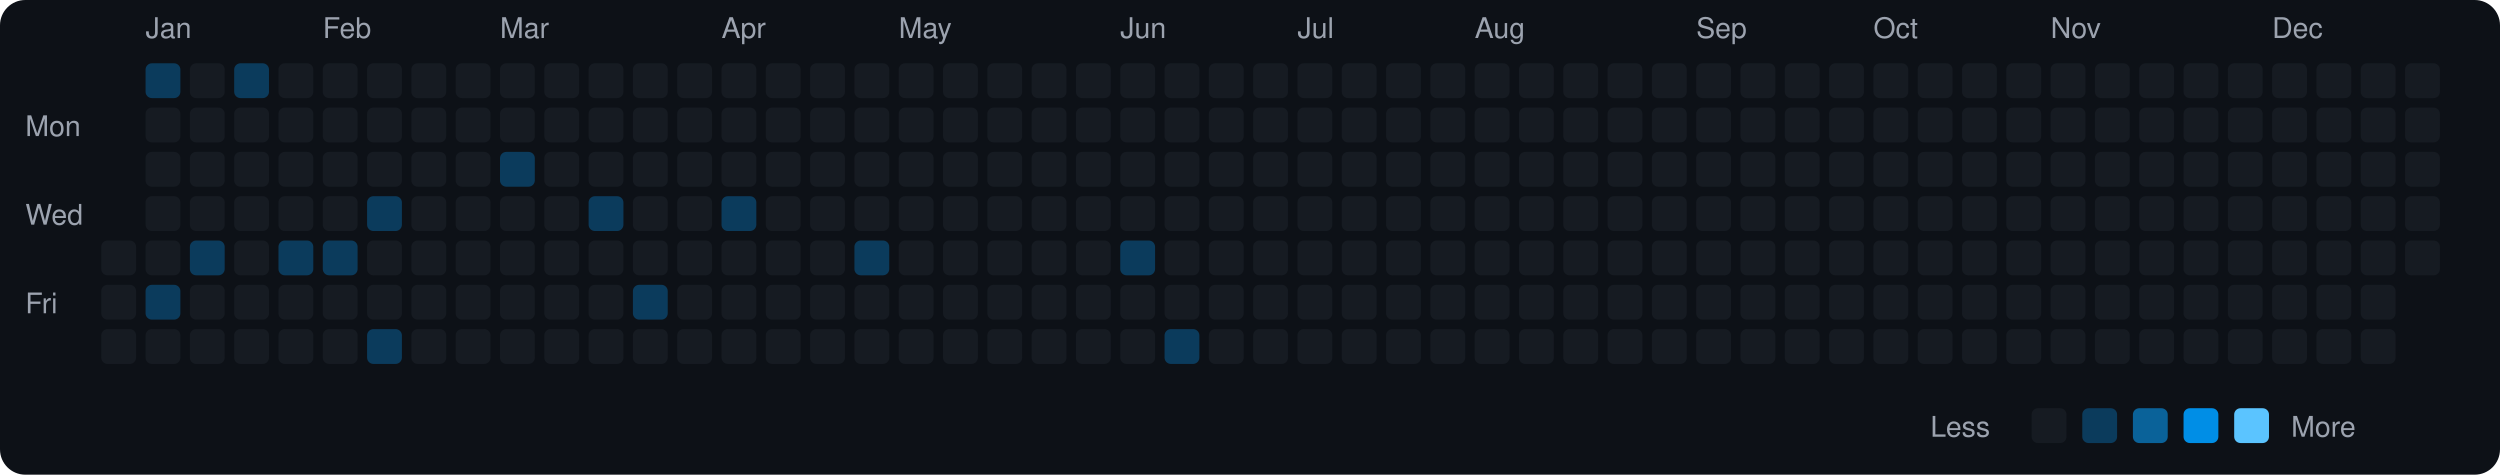
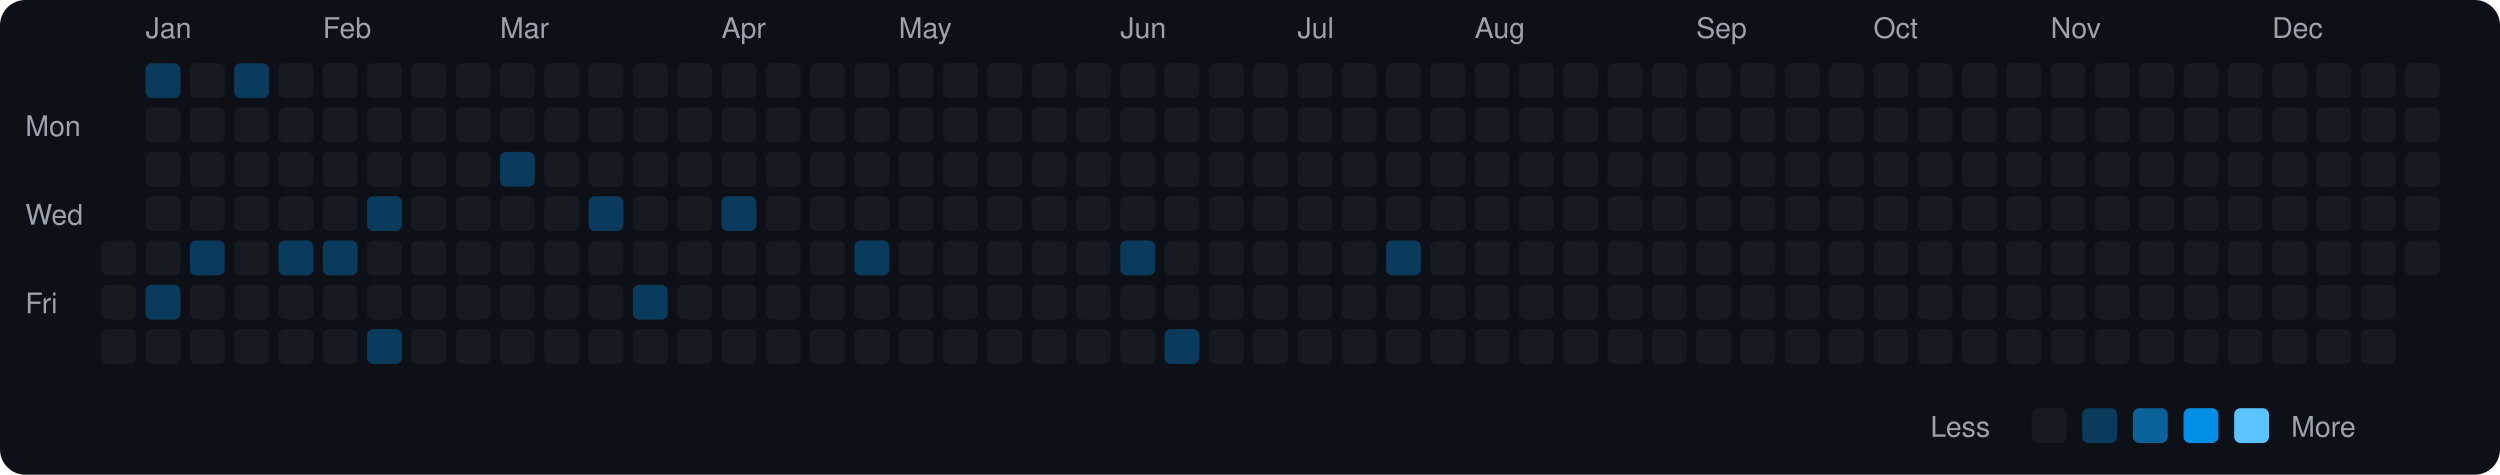
<svg xmlns="http://www.w3.org/2000/svg" viewBox="0 0 790 150" width="790" height="150">
  <rect width="790" height="150" fill="#0d1117" rx="8" ry="8" />
  <text x="8" y="43" fill="#9ca3af" font-size="9" font-family="-apple-system, BlinkMacSystemFont, 'Segoe UI', Helvetica, Arial, sans-serif">Mon</text>
  <text x="8" y="71" fill="#9ca3af" font-size="9" font-family="-apple-system, BlinkMacSystemFont, 'Segoe UI', Helvetica, Arial, sans-serif">Wed</text>
  <text x="8" y="99" fill="#9ca3af" font-size="9" font-family="-apple-system, BlinkMacSystemFont, 'Segoe UI', Helvetica, Arial, sans-serif">Fri</text>
  <rect x="32" y="76" width="11" height="11" rx="2" ry="2" fill="#161b22">
    </rect>
  <rect x="32" y="90" width="11" height="11" rx="2" ry="2" fill="#161b22">
    </rect>
  <rect x="32" y="104" width="11" height="11" rx="2" ry="2" fill="#161b22">
    </rect>
  <text x="46" y="12" fill="#9ca3af" font-size="9" font-family="-apple-system, BlinkMacSystemFont, 'Segoe UI', Helvetica, Arial, sans-serif">Jan</text>
  <rect x="46" y="20" width="11" height="11" rx="2" ry="2" fill="#0b3b5c">
    </rect>
  <rect x="46" y="34" width="11" height="11" rx="2" ry="2" fill="#161b22">
    </rect>
  <rect x="46" y="48" width="11" height="11" rx="2" ry="2" fill="#161b22">
    </rect>
  <rect x="46" y="62" width="11" height="11" rx="2" ry="2" fill="#161b22">
    </rect>
  <rect x="46" y="76" width="11" height="11" rx="2" ry="2" fill="#161b22">
    </rect>
  <rect x="46" y="90" width="11" height="11" rx="2" ry="2" fill="#0b3b5c">
    </rect>
  <rect x="46" y="104" width="11" height="11" rx="2" ry="2" fill="#161b22">
    </rect>
  <rect x="60" y="20" width="11" height="11" rx="2" ry="2" fill="#161b22">
    </rect>
  <rect x="60" y="34" width="11" height="11" rx="2" ry="2" fill="#161b22">
    </rect>
  <rect x="60" y="48" width="11" height="11" rx="2" ry="2" fill="#161b22">
    </rect>
  <rect x="60" y="62" width="11" height="11" rx="2" ry="2" fill="#161b22">
    </rect>
  <rect x="60" y="76" width="11" height="11" rx="2" ry="2" fill="#0b3b5c">
    </rect>
  <rect x="60" y="90" width="11" height="11" rx="2" ry="2" fill="#161b22">
    </rect>
  <rect x="60" y="104" width="11" height="11" rx="2" ry="2" fill="#161b22">
    </rect>
  <rect x="74" y="20" width="11" height="11" rx="2" ry="2" fill="#0b3b5c">
    </rect>
  <rect x="74" y="34" width="11" height="11" rx="2" ry="2" fill="#161b22">
    </rect>
  <rect x="74" y="48" width="11" height="11" rx="2" ry="2" fill="#161b22">
    </rect>
  <rect x="74" y="62" width="11" height="11" rx="2" ry="2" fill="#161b22">
    </rect>
  <rect x="74" y="76" width="11" height="11" rx="2" ry="2" fill="#161b22">
    </rect>
  <rect x="74" y="90" width="11" height="11" rx="2" ry="2" fill="#161b22">
    </rect>
  <rect x="74" y="104" width="11" height="11" rx="2" ry="2" fill="#161b22">
    </rect>
  <rect x="88" y="20" width="11" height="11" rx="2" ry="2" fill="#161b22">
    </rect>
  <rect x="88" y="34" width="11" height="11" rx="2" ry="2" fill="#161b22">
    </rect>
  <rect x="88" y="48" width="11" height="11" rx="2" ry="2" fill="#161b22">
    </rect>
  <rect x="88" y="62" width="11" height="11" rx="2" ry="2" fill="#161b22">
    </rect>
  <rect x="88" y="76" width="11" height="11" rx="2" ry="2" fill="#0b3b5c">
    </rect>
  <rect x="88" y="90" width="11" height="11" rx="2" ry="2" fill="#161b22">
    </rect>
  <rect x="88" y="104" width="11" height="11" rx="2" ry="2" fill="#161b22">
    </rect>
  <text x="102" y="12" fill="#9ca3af" font-size="9" font-family="-apple-system, BlinkMacSystemFont, 'Segoe UI', Helvetica, Arial, sans-serif">Feb</text>
  <rect x="102" y="20" width="11" height="11" rx="2" ry="2" fill="#161b22">
    </rect>
  <rect x="102" y="34" width="11" height="11" rx="2" ry="2" fill="#161b22">
    </rect>
  <rect x="102" y="48" width="11" height="11" rx="2" ry="2" fill="#161b22">
    </rect>
  <rect x="102" y="62" width="11" height="11" rx="2" ry="2" fill="#161b22">
    </rect>
  <rect x="102" y="76" width="11" height="11" rx="2" ry="2" fill="#0b3b5c">
    </rect>
  <rect x="102" y="90" width="11" height="11" rx="2" ry="2" fill="#161b22">
    </rect>
  <rect x="102" y="104" width="11" height="11" rx="2" ry="2" fill="#161b22">
    </rect>
  <rect x="116" y="20" width="11" height="11" rx="2" ry="2" fill="#161b22">
    </rect>
  <rect x="116" y="34" width="11" height="11" rx="2" ry="2" fill="#161b22">
    </rect>
  <rect x="116" y="48" width="11" height="11" rx="2" ry="2" fill="#161b22">
    </rect>
  <rect x="116" y="62" width="11" height="11" rx="2" ry="2" fill="#0b3b5c">
    </rect>
  <rect x="116" y="76" width="11" height="11" rx="2" ry="2" fill="#161b22">
    </rect>
  <rect x="116" y="90" width="11" height="11" rx="2" ry="2" fill="#161b22">
    </rect>
  <rect x="116" y="104" width="11" height="11" rx="2" ry="2" fill="#0b3b5c">
    </rect>
  <rect x="130" y="20" width="11" height="11" rx="2" ry="2" fill="#161b22">
    </rect>
  <rect x="130" y="34" width="11" height="11" rx="2" ry="2" fill="#161b22">
    </rect>
  <rect x="130" y="48" width="11" height="11" rx="2" ry="2" fill="#161b22">
    </rect>
  <rect x="130" y="62" width="11" height="11" rx="2" ry="2" fill="#161b22">
    </rect>
  <rect x="130" y="76" width="11" height="11" rx="2" ry="2" fill="#161b22">
    </rect>
  <rect x="130" y="90" width="11" height="11" rx="2" ry="2" fill="#161b22">
    </rect>
  <rect x="130" y="104" width="11" height="11" rx="2" ry="2" fill="#161b22">
    </rect>
  <rect x="144" y="20" width="11" height="11" rx="2" ry="2" fill="#161b22">
    </rect>
  <rect x="144" y="34" width="11" height="11" rx="2" ry="2" fill="#161b22">
    </rect>
  <rect x="144" y="48" width="11" height="11" rx="2" ry="2" fill="#161b22">
    </rect>
  <rect x="144" y="62" width="11" height="11" rx="2" ry="2" fill="#161b22">
    </rect>
  <rect x="144" y="76" width="11" height="11" rx="2" ry="2" fill="#161b22">
    </rect>
  <rect x="144" y="90" width="11" height="11" rx="2" ry="2" fill="#161b22">
    </rect>
  <rect x="144" y="104" width="11" height="11" rx="2" ry="2" fill="#161b22">
    </rect>
  <text x="158" y="12" fill="#9ca3af" font-size="9" font-family="-apple-system, BlinkMacSystemFont, 'Segoe UI', Helvetica, Arial, sans-serif">Mar</text>
  <rect x="158" y="20" width="11" height="11" rx="2" ry="2" fill="#161b22">
    </rect>
  <rect x="158" y="34" width="11" height="11" rx="2" ry="2" fill="#161b22">
    </rect>
  <rect x="158" y="48" width="11" height="11" rx="2" ry="2" fill="#0b3b5c">
    </rect>
  <rect x="158" y="62" width="11" height="11" rx="2" ry="2" fill="#161b22">
    </rect>
  <rect x="158" y="76" width="11" height="11" rx="2" ry="2" fill="#161b22">
    </rect>
  <rect x="158" y="90" width="11" height="11" rx="2" ry="2" fill="#161b22">
    </rect>
  <rect x="158" y="104" width="11" height="11" rx="2" ry="2" fill="#161b22">
    </rect>
  <rect x="172" y="20" width="11" height="11" rx="2" ry="2" fill="#161b22">
    </rect>
  <rect x="172" y="34" width="11" height="11" rx="2" ry="2" fill="#161b22">
    </rect>
  <rect x="172" y="48" width="11" height="11" rx="2" ry="2" fill="#161b22">
    </rect>
  <rect x="172" y="62" width="11" height="11" rx="2" ry="2" fill="#161b22">
    </rect>
  <rect x="172" y="76" width="11" height="11" rx="2" ry="2" fill="#161b22">
    </rect>
  <rect x="172" y="90" width="11" height="11" rx="2" ry="2" fill="#161b22">
    </rect>
  <rect x="172" y="104" width="11" height="11" rx="2" ry="2" fill="#161b22">
    </rect>
  <rect x="186" y="20" width="11" height="11" rx="2" ry="2" fill="#161b22">
    </rect>
  <rect x="186" y="34" width="11" height="11" rx="2" ry="2" fill="#161b22">
    </rect>
  <rect x="186" y="48" width="11" height="11" rx="2" ry="2" fill="#161b22">
    </rect>
  <rect x="186" y="62" width="11" height="11" rx="2" ry="2" fill="#0b3b5c">
    </rect>
  <rect x="186" y="76" width="11" height="11" rx="2" ry="2" fill="#161b22">
    </rect>
  <rect x="186" y="90" width="11" height="11" rx="2" ry="2" fill="#161b22">
    </rect>
  <rect x="186" y="104" width="11" height="11" rx="2" ry="2" fill="#161b22">
    </rect>
  <rect x="200" y="20" width="11" height="11" rx="2" ry="2" fill="#161b22">
    </rect>
  <rect x="200" y="34" width="11" height="11" rx="2" ry="2" fill="#161b22">
    </rect>
  <rect x="200" y="48" width="11" height="11" rx="2" ry="2" fill="#161b22">
    </rect>
  <rect x="200" y="62" width="11" height="11" rx="2" ry="2" fill="#161b22">
    </rect>
  <rect x="200" y="76" width="11" height="11" rx="2" ry="2" fill="#161b22">
    </rect>
  <rect x="200" y="90" width="11" height="11" rx="2" ry="2" fill="#0b3b5c">
    </rect>
  <rect x="200" y="104" width="11" height="11" rx="2" ry="2" fill="#161b22">
    </rect>
  <rect x="214" y="20" width="11" height="11" rx="2" ry="2" fill="#161b22">
    </rect>
  <rect x="214" y="34" width="11" height="11" rx="2" ry="2" fill="#161b22">
    </rect>
  <rect x="214" y="48" width="11" height="11" rx="2" ry="2" fill="#161b22">
    </rect>
  <rect x="214" y="62" width="11" height="11" rx="2" ry="2" fill="#161b22">
    </rect>
  <rect x="214" y="76" width="11" height="11" rx="2" ry="2" fill="#161b22">
    </rect>
  <rect x="214" y="90" width="11" height="11" rx="2" ry="2" fill="#161b22">
    </rect>
  <rect x="214" y="104" width="11" height="11" rx="2" ry="2" fill="#161b22">
    </rect>
  <text x="228" y="12" fill="#9ca3af" font-size="9" font-family="-apple-system, BlinkMacSystemFont, 'Segoe UI', Helvetica, Arial, sans-serif">Apr</text>
  <rect x="228" y="20" width="11" height="11" rx="2" ry="2" fill="#161b22">
    </rect>
  <rect x="228" y="34" width="11" height="11" rx="2" ry="2" fill="#161b22">
    </rect>
  <rect x="228" y="48" width="11" height="11" rx="2" ry="2" fill="#161b22">
    </rect>
  <rect x="228" y="62" width="11" height="11" rx="2" ry="2" fill="#0b3b5c">
    </rect>
  <rect x="228" y="76" width="11" height="11" rx="2" ry="2" fill="#161b22">
    </rect>
  <rect x="228" y="90" width="11" height="11" rx="2" ry="2" fill="#161b22">
    </rect>
  <rect x="228" y="104" width="11" height="11" rx="2" ry="2" fill="#161b22">
    </rect>
  <rect x="242" y="20" width="11" height="11" rx="2" ry="2" fill="#161b22">
    </rect>
  <rect x="242" y="34" width="11" height="11" rx="2" ry="2" fill="#161b22">
    </rect>
  <rect x="242" y="48" width="11" height="11" rx="2" ry="2" fill="#161b22">
    </rect>
  <rect x="242" y="62" width="11" height="11" rx="2" ry="2" fill="#161b22">
    </rect>
  <rect x="242" y="76" width="11" height="11" rx="2" ry="2" fill="#161b22">
    </rect>
  <rect x="242" y="90" width="11" height="11" rx="2" ry="2" fill="#161b22">
    </rect>
  <rect x="242" y="104" width="11" height="11" rx="2" ry="2" fill="#161b22">
    </rect>
  <rect x="256" y="20" width="11" height="11" rx="2" ry="2" fill="#161b22">
    </rect>
  <rect x="256" y="34" width="11" height="11" rx="2" ry="2" fill="#161b22">
    </rect>
  <rect x="256" y="48" width="11" height="11" rx="2" ry="2" fill="#161b22">
    </rect>
  <rect x="256" y="62" width="11" height="11" rx="2" ry="2" fill="#161b22">
    </rect>
  <rect x="256" y="76" width="11" height="11" rx="2" ry="2" fill="#161b22">
    </rect>
  <rect x="256" y="90" width="11" height="11" rx="2" ry="2" fill="#161b22">
    </rect>
  <rect x="256" y="104" width="11" height="11" rx="2" ry="2" fill="#161b22">
    </rect>
  <rect x="270" y="20" width="11" height="11" rx="2" ry="2" fill="#161b22">
    </rect>
  <rect x="270" y="34" width="11" height="11" rx="2" ry="2" fill="#161b22">
    </rect>
  <rect x="270" y="48" width="11" height="11" rx="2" ry="2" fill="#161b22">
    </rect>
  <rect x="270" y="62" width="11" height="11" rx="2" ry="2" fill="#161b22">
    </rect>
  <rect x="270" y="76" width="11" height="11" rx="2" ry="2" fill="#0b3b5c">
    </rect>
  <rect x="270" y="90" width="11" height="11" rx="2" ry="2" fill="#161b22">
    </rect>
  <rect x="270" y="104" width="11" height="11" rx="2" ry="2" fill="#161b22">
    </rect>
  <text x="284" y="12" fill="#9ca3af" font-size="9" font-family="-apple-system, BlinkMacSystemFont, 'Segoe UI', Helvetica, Arial, sans-serif">May</text>
  <rect x="284" y="20" width="11" height="11" rx="2" ry="2" fill="#161b22">
    </rect>
  <rect x="284" y="34" width="11" height="11" rx="2" ry="2" fill="#161b22">
    </rect>
  <rect x="284" y="48" width="11" height="11" rx="2" ry="2" fill="#161b22">
    </rect>
  <rect x="284" y="62" width="11" height="11" rx="2" ry="2" fill="#161b22">
    </rect>
  <rect x="284" y="76" width="11" height="11" rx="2" ry="2" fill="#161b22">
    </rect>
  <rect x="284" y="90" width="11" height="11" rx="2" ry="2" fill="#161b22">
    </rect>
  <rect x="284" y="104" width="11" height="11" rx="2" ry="2" fill="#161b22">
    </rect>
  <rect x="298" y="20" width="11" height="11" rx="2" ry="2" fill="#161b22">
    </rect>
  <rect x="298" y="34" width="11" height="11" rx="2" ry="2" fill="#161b22">
    </rect>
  <rect x="298" y="48" width="11" height="11" rx="2" ry="2" fill="#161b22">
    </rect>
  <rect x="298" y="62" width="11" height="11" rx="2" ry="2" fill="#161b22">
    </rect>
  <rect x="298" y="76" width="11" height="11" rx="2" ry="2" fill="#161b22">
    </rect>
  <rect x="298" y="90" width="11" height="11" rx="2" ry="2" fill="#161b22">
    </rect>
  <rect x="298" y="104" width="11" height="11" rx="2" ry="2" fill="#161b22">
    </rect>
  <rect x="312" y="20" width="11" height="11" rx="2" ry="2" fill="#161b22">
    </rect>
  <rect x="312" y="34" width="11" height="11" rx="2" ry="2" fill="#161b22">
    </rect>
  <rect x="312" y="48" width="11" height="11" rx="2" ry="2" fill="#161b22">
    </rect>
  <rect x="312" y="62" width="11" height="11" rx="2" ry="2" fill="#161b22">
    </rect>
  <rect x="312" y="76" width="11" height="11" rx="2" ry="2" fill="#161b22">
    </rect>
  <rect x="312" y="90" width="11" height="11" rx="2" ry="2" fill="#161b22">
    </rect>
  <rect x="312" y="104" width="11" height="11" rx="2" ry="2" fill="#161b22">
    </rect>
  <rect x="326" y="20" width="11" height="11" rx="2" ry="2" fill="#161b22">
    </rect>
  <rect x="326" y="34" width="11" height="11" rx="2" ry="2" fill="#161b22">
    </rect>
  <rect x="326" y="48" width="11" height="11" rx="2" ry="2" fill="#161b22">
    </rect>
  <rect x="326" y="62" width="11" height="11" rx="2" ry="2" fill="#161b22">
    </rect>
  <rect x="326" y="76" width="11" height="11" rx="2" ry="2" fill="#161b22">
    </rect>
  <rect x="326" y="90" width="11" height="11" rx="2" ry="2" fill="#161b22">
    </rect>
  <rect x="326" y="104" width="11" height="11" rx="2" ry="2" fill="#161b22">
    </rect>
  <rect x="340" y="20" width="11" height="11" rx="2" ry="2" fill="#161b22">
    </rect>
  <rect x="340" y="34" width="11" height="11" rx="2" ry="2" fill="#161b22">
    </rect>
  <rect x="340" y="48" width="11" height="11" rx="2" ry="2" fill="#161b22">
    </rect>
  <rect x="340" y="62" width="11" height="11" rx="2" ry="2" fill="#161b22">
    </rect>
  <rect x="340" y="76" width="11" height="11" rx="2" ry="2" fill="#161b22">
    </rect>
  <rect x="340" y="90" width="11" height="11" rx="2" ry="2" fill="#161b22">
    </rect>
  <rect x="340" y="104" width="11" height="11" rx="2" ry="2" fill="#161b22">
    </rect>
  <text x="354" y="12" fill="#9ca3af" font-size="9" font-family="-apple-system, BlinkMacSystemFont, 'Segoe UI', Helvetica, Arial, sans-serif">Jun</text>
  <rect x="354" y="20" width="11" height="11" rx="2" ry="2" fill="#161b22">
    </rect>
  <rect x="354" y="34" width="11" height="11" rx="2" ry="2" fill="#161b22">
    </rect>
  <rect x="354" y="48" width="11" height="11" rx="2" ry="2" fill="#161b22">
    </rect>
  <rect x="354" y="62" width="11" height="11" rx="2" ry="2" fill="#161b22">
    </rect>
  <rect x="354" y="76" width="11" height="11" rx="2" ry="2" fill="#0b3b5c">
    </rect>
  <rect x="354" y="90" width="11" height="11" rx="2" ry="2" fill="#161b22">
    </rect>
  <rect x="354" y="104" width="11" height="11" rx="2" ry="2" fill="#161b22">
    </rect>
  <rect x="368" y="20" width="11" height="11" rx="2" ry="2" fill="#161b22">
    </rect>
  <rect x="368" y="34" width="11" height="11" rx="2" ry="2" fill="#161b22">
    </rect>
  <rect x="368" y="48" width="11" height="11" rx="2" ry="2" fill="#161b22">
    </rect>
  <rect x="368" y="62" width="11" height="11" rx="2" ry="2" fill="#161b22">
    </rect>
  <rect x="368" y="76" width="11" height="11" rx="2" ry="2" fill="#161b22">
    </rect>
  <rect x="368" y="90" width="11" height="11" rx="2" ry="2" fill="#161b22">
    </rect>
  <rect x="368" y="104" width="11" height="11" rx="2" ry="2" fill="#0b3b5c">
    </rect>
  <rect x="382" y="20" width="11" height="11" rx="2" ry="2" fill="#161b22">
    </rect>
  <rect x="382" y="34" width="11" height="11" rx="2" ry="2" fill="#161b22">
    </rect>
  <rect x="382" y="48" width="11" height="11" rx="2" ry="2" fill="#161b22">
    </rect>
  <rect x="382" y="62" width="11" height="11" rx="2" ry="2" fill="#161b22">
    </rect>
  <rect x="382" y="76" width="11" height="11" rx="2" ry="2" fill="#161b22">
    </rect>
  <rect x="382" y="90" width="11" height="11" rx="2" ry="2" fill="#161b22">
    </rect>
  <rect x="382" y="104" width="11" height="11" rx="2" ry="2" fill="#161b22">
    </rect>
  <rect x="396" y="20" width="11" height="11" rx="2" ry="2" fill="#161b22">
    </rect>
  <rect x="396" y="34" width="11" height="11" rx="2" ry="2" fill="#161b22">
    </rect>
  <rect x="396" y="48" width="11" height="11" rx="2" ry="2" fill="#161b22">
    </rect>
  <rect x="396" y="62" width="11" height="11" rx="2" ry="2" fill="#161b22">
    </rect>
  <rect x="396" y="76" width="11" height="11" rx="2" ry="2" fill="#161b22">
    </rect>
  <rect x="396" y="90" width="11" height="11" rx="2" ry="2" fill="#161b22">
    </rect>
  <rect x="396" y="104" width="11" height="11" rx="2" ry="2" fill="#161b22">
    </rect>
  <text x="410" y="12" fill="#9ca3af" font-size="9" font-family="-apple-system, BlinkMacSystemFont, 'Segoe UI', Helvetica, Arial, sans-serif">Jul</text>
  <rect x="410" y="20" width="11" height="11" rx="2" ry="2" fill="#161b22">
    </rect>
  <rect x="410" y="34" width="11" height="11" rx="2" ry="2" fill="#161b22">
    </rect>
  <rect x="410" y="48" width="11" height="11" rx="2" ry="2" fill="#161b22">
    </rect>
  <rect x="410" y="62" width="11" height="11" rx="2" ry="2" fill="#161b22">
    </rect>
  <rect x="410" y="76" width="11" height="11" rx="2" ry="2" fill="#161b22">
    </rect>
  <rect x="410" y="90" width="11" height="11" rx="2" ry="2" fill="#161b22">
    </rect>
  <rect x="410" y="104" width="11" height="11" rx="2" ry="2" fill="#161b22">
    </rect>
  <rect x="424" y="20" width="11" height="11" rx="2" ry="2" fill="#161b22">
    </rect>
  <rect x="424" y="34" width="11" height="11" rx="2" ry="2" fill="#161b22">
    </rect>
  <rect x="424" y="48" width="11" height="11" rx="2" ry="2" fill="#161b22">
    </rect>
  <rect x="424" y="62" width="11" height="11" rx="2" ry="2" fill="#161b22">
    </rect>
  <rect x="424" y="76" width="11" height="11" rx="2" ry="2" fill="#161b22">
    </rect>
  <rect x="424" y="90" width="11" height="11" rx="2" ry="2" fill="#161b22">
    </rect>
  <rect x="424" y="104" width="11" height="11" rx="2" ry="2" fill="#161b22">
    </rect>
  <rect x="438" y="20" width="11" height="11" rx="2" ry="2" fill="#161b22">
    </rect>
  <rect x="438" y="34" width="11" height="11" rx="2" ry="2" fill="#161b22">
    </rect>
  <rect x="438" y="48" width="11" height="11" rx="2" ry="2" fill="#161b22">
    </rect>
  <rect x="438" y="62" width="11" height="11" rx="2" ry="2" fill="#161b22">
    </rect>
-   <rect x="438" y="76" width="11" height="11" rx="2" ry="2" fill="#161b22">
+   <rect x="438" y="76" width="11" height="11" rx="2" ry="2" fill="#0b3b5c">
    </rect>
  <rect x="438" y="90" width="11" height="11" rx="2" ry="2" fill="#161b22">
    </rect>
  <rect x="438" y="104" width="11" height="11" rx="2" ry="2" fill="#161b22">
    </rect>
  <rect x="452" y="20" width="11" height="11" rx="2" ry="2" fill="#161b22">
    </rect>
  <rect x="452" y="34" width="11" height="11" rx="2" ry="2" fill="#161b22">
    </rect>
  <rect x="452" y="48" width="11" height="11" rx="2" ry="2" fill="#161b22">
    </rect>
  <rect x="452" y="62" width="11" height="11" rx="2" ry="2" fill="#161b22">
    </rect>
  <rect x="452" y="76" width="11" height="11" rx="2" ry="2" fill="#161b22">
    </rect>
  <rect x="452" y="90" width="11" height="11" rx="2" ry="2" fill="#161b22">
    </rect>
  <rect x="452" y="104" width="11" height="11" rx="2" ry="2" fill="#161b22">
    </rect>
  <text x="466" y="12" fill="#9ca3af" font-size="9" font-family="-apple-system, BlinkMacSystemFont, 'Segoe UI', Helvetica, Arial, sans-serif">Aug</text>
  <rect x="466" y="20" width="11" height="11" rx="2" ry="2" fill="#161b22">
    </rect>
  <rect x="466" y="34" width="11" height="11" rx="2" ry="2" fill="#161b22">
    </rect>
  <rect x="466" y="48" width="11" height="11" rx="2" ry="2" fill="#161b22">
    </rect>
  <rect x="466" y="62" width="11" height="11" rx="2" ry="2" fill="#161b22">
    </rect>
  <rect x="466" y="76" width="11" height="11" rx="2" ry="2" fill="#161b22">
    </rect>
  <rect x="466" y="90" width="11" height="11" rx="2" ry="2" fill="#161b22">
    </rect>
  <rect x="466" y="104" width="11" height="11" rx="2" ry="2" fill="#161b22">
    </rect>
  <rect x="480" y="20" width="11" height="11" rx="2" ry="2" fill="#161b22">
    </rect>
  <rect x="480" y="34" width="11" height="11" rx="2" ry="2" fill="#161b22">
    </rect>
  <rect x="480" y="48" width="11" height="11" rx="2" ry="2" fill="#161b22">
    </rect>
  <rect x="480" y="62" width="11" height="11" rx="2" ry="2" fill="#161b22">
    </rect>
  <rect x="480" y="76" width="11" height="11" rx="2" ry="2" fill="#161b22">
    </rect>
  <rect x="480" y="90" width="11" height="11" rx="2" ry="2" fill="#161b22">
    </rect>
  <rect x="480" y="104" width="11" height="11" rx="2" ry="2" fill="#161b22">
    </rect>
  <rect x="494" y="20" width="11" height="11" rx="2" ry="2" fill="#161b22">
    </rect>
  <rect x="494" y="34" width="11" height="11" rx="2" ry="2" fill="#161b22">
    </rect>
  <rect x="494" y="48" width="11" height="11" rx="2" ry="2" fill="#161b22">
    </rect>
  <rect x="494" y="62" width="11" height="11" rx="2" ry="2" fill="#161b22">
    </rect>
  <rect x="494" y="76" width="11" height="11" rx="2" ry="2" fill="#161b22">
    </rect>
  <rect x="494" y="90" width="11" height="11" rx="2" ry="2" fill="#161b22">
    </rect>
  <rect x="494" y="104" width="11" height="11" rx="2" ry="2" fill="#161b22">
    </rect>
  <rect x="508" y="20" width="11" height="11" rx="2" ry="2" fill="#161b22">
    </rect>
  <rect x="508" y="34" width="11" height="11" rx="2" ry="2" fill="#161b22">
    </rect>
  <rect x="508" y="48" width="11" height="11" rx="2" ry="2" fill="#161b22">
    </rect>
  <rect x="508" y="62" width="11" height="11" rx="2" ry="2" fill="#161b22">
    </rect>
  <rect x="508" y="76" width="11" height="11" rx="2" ry="2" fill="#161b22">
    </rect>
  <rect x="508" y="90" width="11" height="11" rx="2" ry="2" fill="#161b22">
    </rect>
  <rect x="508" y="104" width="11" height="11" rx="2" ry="2" fill="#161b22">
    </rect>
  <rect x="522" y="20" width="11" height="11" rx="2" ry="2" fill="#161b22">
    </rect>
  <rect x="522" y="34" width="11" height="11" rx="2" ry="2" fill="#161b22">
    </rect>
  <rect x="522" y="48" width="11" height="11" rx="2" ry="2" fill="#161b22">
    </rect>
  <rect x="522" y="62" width="11" height="11" rx="2" ry="2" fill="#161b22">
    </rect>
  <rect x="522" y="76" width="11" height="11" rx="2" ry="2" fill="#161b22">
    </rect>
  <rect x="522" y="90" width="11" height="11" rx="2" ry="2" fill="#161b22">
    </rect>
  <rect x="522" y="104" width="11" height="11" rx="2" ry="2" fill="#161b22">
    </rect>
  <text x="536" y="12" fill="#9ca3af" font-size="9" font-family="-apple-system, BlinkMacSystemFont, 'Segoe UI', Helvetica, Arial, sans-serif">Sep</text>
  <rect x="536" y="20" width="11" height="11" rx="2" ry="2" fill="#161b22">
    </rect>
  <rect x="536" y="34" width="11" height="11" rx="2" ry="2" fill="#161b22">
    </rect>
  <rect x="536" y="48" width="11" height="11" rx="2" ry="2" fill="#161b22">
    </rect>
  <rect x="536" y="62" width="11" height="11" rx="2" ry="2" fill="#161b22">
    </rect>
  <rect x="536" y="76" width="11" height="11" rx="2" ry="2" fill="#161b22">
    </rect>
  <rect x="536" y="90" width="11" height="11" rx="2" ry="2" fill="#161b22">
    </rect>
  <rect x="536" y="104" width="11" height="11" rx="2" ry="2" fill="#161b22">
    </rect>
  <rect x="550" y="20" width="11" height="11" rx="2" ry="2" fill="#161b22">
    </rect>
  <rect x="550" y="34" width="11" height="11" rx="2" ry="2" fill="#161b22">
    </rect>
  <rect x="550" y="48" width="11" height="11" rx="2" ry="2" fill="#161b22">
    </rect>
  <rect x="550" y="62" width="11" height="11" rx="2" ry="2" fill="#161b22">
    </rect>
  <rect x="550" y="76" width="11" height="11" rx="2" ry="2" fill="#161b22">
    </rect>
  <rect x="550" y="90" width="11" height="11" rx="2" ry="2" fill="#161b22">
    </rect>
  <rect x="550" y="104" width="11" height="11" rx="2" ry="2" fill="#161b22">
    </rect>
  <rect x="564" y="20" width="11" height="11" rx="2" ry="2" fill="#161b22">
    </rect>
  <rect x="564" y="34" width="11" height="11" rx="2" ry="2" fill="#161b22">
    </rect>
  <rect x="564" y="48" width="11" height="11" rx="2" ry="2" fill="#161b22">
    </rect>
  <rect x="564" y="62" width="11" height="11" rx="2" ry="2" fill="#161b22">
    </rect>
  <rect x="564" y="76" width="11" height="11" rx="2" ry="2" fill="#161b22">
    </rect>
  <rect x="564" y="90" width="11" height="11" rx="2" ry="2" fill="#161b22">
    </rect>
  <rect x="564" y="104" width="11" height="11" rx="2" ry="2" fill="#161b22">
    </rect>
  <rect x="578" y="20" width="11" height="11" rx="2" ry="2" fill="#161b22">
    </rect>
  <rect x="578" y="34" width="11" height="11" rx="2" ry="2" fill="#161b22">
    </rect>
  <rect x="578" y="48" width="11" height="11" rx="2" ry="2" fill="#161b22">
    </rect>
  <rect x="578" y="62" width="11" height="11" rx="2" ry="2" fill="#161b22">
    </rect>
  <rect x="578" y="76" width="11" height="11" rx="2" ry="2" fill="#161b22">
    </rect>
  <rect x="578" y="90" width="11" height="11" rx="2" ry="2" fill="#161b22">
    </rect>
  <rect x="578" y="104" width="11" height="11" rx="2" ry="2" fill="#161b22">
    </rect>
  <text x="592" y="12" fill="#9ca3af" font-size="9" font-family="-apple-system, BlinkMacSystemFont, 'Segoe UI', Helvetica, Arial, sans-serif">Oct</text>
  <rect x="592" y="20" width="11" height="11" rx="2" ry="2" fill="#161b22">
    </rect>
  <rect x="592" y="34" width="11" height="11" rx="2" ry="2" fill="#161b22">
    </rect>
  <rect x="592" y="48" width="11" height="11" rx="2" ry="2" fill="#161b22">
    </rect>
  <rect x="592" y="62" width="11" height="11" rx="2" ry="2" fill="#161b22">
    </rect>
  <rect x="592" y="76" width="11" height="11" rx="2" ry="2" fill="#161b22">
    </rect>
  <rect x="592" y="90" width="11" height="11" rx="2" ry="2" fill="#161b22">
    </rect>
  <rect x="592" y="104" width="11" height="11" rx="2" ry="2" fill="#161b22">
    </rect>
  <rect x="606" y="20" width="11" height="11" rx="2" ry="2" fill="#161b22">
    </rect>
  <rect x="606" y="34" width="11" height="11" rx="2" ry="2" fill="#161b22">
    </rect>
  <rect x="606" y="48" width="11" height="11" rx="2" ry="2" fill="#161b22">
    </rect>
  <rect x="606" y="62" width="11" height="11" rx="2" ry="2" fill="#161b22">
    </rect>
  <rect x="606" y="76" width="11" height="11" rx="2" ry="2" fill="#161b22">
    </rect>
  <rect x="606" y="90" width="11" height="11" rx="2" ry="2" fill="#161b22">
    </rect>
  <rect x="606" y="104" width="11" height="11" rx="2" ry="2" fill="#161b22">
    </rect>
  <rect x="620" y="20" width="11" height="11" rx="2" ry="2" fill="#161b22">
    </rect>
  <rect x="620" y="34" width="11" height="11" rx="2" ry="2" fill="#161b22">
    </rect>
  <rect x="620" y="48" width="11" height="11" rx="2" ry="2" fill="#161b22">
    </rect>
  <rect x="620" y="62" width="11" height="11" rx="2" ry="2" fill="#161b22">
    </rect>
  <rect x="620" y="76" width="11" height="11" rx="2" ry="2" fill="#161b22">
    </rect>
  <rect x="620" y="90" width="11" height="11" rx="2" ry="2" fill="#161b22">
    </rect>
  <rect x="620" y="104" width="11" height="11" rx="2" ry="2" fill="#161b22">
    </rect>
  <rect x="634" y="20" width="11" height="11" rx="2" ry="2" fill="#161b22">
    </rect>
  <rect x="634" y="34" width="11" height="11" rx="2" ry="2" fill="#161b22">
    </rect>
  <rect x="634" y="48" width="11" height="11" rx="2" ry="2" fill="#161b22">
    </rect>
  <rect x="634" y="62" width="11" height="11" rx="2" ry="2" fill="#161b22">
    </rect>
  <rect x="634" y="76" width="11" height="11" rx="2" ry="2" fill="#161b22">
    </rect>
  <rect x="634" y="90" width="11" height="11" rx="2" ry="2" fill="#161b22">
    </rect>
  <rect x="634" y="104" width="11" height="11" rx="2" ry="2" fill="#161b22">
    </rect>
  <text x="648" y="12" fill="#9ca3af" font-size="9" font-family="-apple-system, BlinkMacSystemFont, 'Segoe UI', Helvetica, Arial, sans-serif">Nov</text>
  <rect x="648" y="20" width="11" height="11" rx="2" ry="2" fill="#161b22">
    </rect>
  <rect x="648" y="34" width="11" height="11" rx="2" ry="2" fill="#161b22">
    </rect>
  <rect x="648" y="48" width="11" height="11" rx="2" ry="2" fill="#161b22">
    </rect>
  <rect x="648" y="62" width="11" height="11" rx="2" ry="2" fill="#161b22">
    </rect>
  <rect x="648" y="76" width="11" height="11" rx="2" ry="2" fill="#161b22">
    </rect>
  <rect x="648" y="90" width="11" height="11" rx="2" ry="2" fill="#161b22">
    </rect>
  <rect x="648" y="104" width="11" height="11" rx="2" ry="2" fill="#161b22">
    </rect>
  <rect x="662" y="20" width="11" height="11" rx="2" ry="2" fill="#161b22">
    </rect>
  <rect x="662" y="34" width="11" height="11" rx="2" ry="2" fill="#161b22">
    </rect>
  <rect x="662" y="48" width="11" height="11" rx="2" ry="2" fill="#161b22">
    </rect>
  <rect x="662" y="62" width="11" height="11" rx="2" ry="2" fill="#161b22">
    </rect>
  <rect x="662" y="76" width="11" height="11" rx="2" ry="2" fill="#161b22">
    </rect>
  <rect x="662" y="90" width="11" height="11" rx="2" ry="2" fill="#161b22">
    </rect>
  <rect x="662" y="104" width="11" height="11" rx="2" ry="2" fill="#161b22">
    </rect>
  <rect x="676" y="20" width="11" height="11" rx="2" ry="2" fill="#161b22">
    </rect>
  <rect x="676" y="34" width="11" height="11" rx="2" ry="2" fill="#161b22">
    </rect>
  <rect x="676" y="48" width="11" height="11" rx="2" ry="2" fill="#161b22">
    </rect>
  <rect x="676" y="62" width="11" height="11" rx="2" ry="2" fill="#161b22">
    </rect>
  <rect x="676" y="76" width="11" height="11" rx="2" ry="2" fill="#161b22">
    </rect>
  <rect x="676" y="90" width="11" height="11" rx="2" ry="2" fill="#161b22">
    </rect>
  <rect x="676" y="104" width="11" height="11" rx="2" ry="2" fill="#161b22">
    </rect>
  <rect x="690" y="20" width="11" height="11" rx="2" ry="2" fill="#161b22">
    </rect>
  <rect x="690" y="34" width="11" height="11" rx="2" ry="2" fill="#161b22">
    </rect>
  <rect x="690" y="48" width="11" height="11" rx="2" ry="2" fill="#161b22">
    </rect>
  <rect x="690" y="62" width="11" height="11" rx="2" ry="2" fill="#161b22">
    </rect>
  <rect x="690" y="76" width="11" height="11" rx="2" ry="2" fill="#161b22">
    </rect>
  <rect x="690" y="90" width="11" height="11" rx="2" ry="2" fill="#161b22">
    </rect>
  <rect x="690" y="104" width="11" height="11" rx="2" ry="2" fill="#161b22">
    </rect>
  <rect x="704" y="20" width="11" height="11" rx="2" ry="2" fill="#161b22">
    </rect>
  <rect x="704" y="34" width="11" height="11" rx="2" ry="2" fill="#161b22">
    </rect>
  <rect x="704" y="48" width="11" height="11" rx="2" ry="2" fill="#161b22">
    </rect>
  <rect x="704" y="62" width="11" height="11" rx="2" ry="2" fill="#161b22">
    </rect>
  <rect x="704" y="76" width="11" height="11" rx="2" ry="2" fill="#161b22">
    </rect>
  <rect x="704" y="90" width="11" height="11" rx="2" ry="2" fill="#161b22">
    </rect>
  <rect x="704" y="104" width="11" height="11" rx="2" ry="2" fill="#161b22">
    </rect>
  <text x="718" y="12" fill="#9ca3af" font-size="9" font-family="-apple-system, BlinkMacSystemFont, 'Segoe UI', Helvetica, Arial, sans-serif">Dec</text>
  <rect x="718" y="20" width="11" height="11" rx="2" ry="2" fill="#161b22">
    </rect>
  <rect x="718" y="34" width="11" height="11" rx="2" ry="2" fill="#161b22">
    </rect>
  <rect x="718" y="48" width="11" height="11" rx="2" ry="2" fill="#161b22">
    </rect>
  <rect x="718" y="62" width="11" height="11" rx="2" ry="2" fill="#161b22">
    </rect>
  <rect x="718" y="76" width="11" height="11" rx="2" ry="2" fill="#161b22">
    </rect>
  <rect x="718" y="90" width="11" height="11" rx="2" ry="2" fill="#161b22">
    </rect>
  <rect x="718" y="104" width="11" height="11" rx="2" ry="2" fill="#161b22">
    </rect>
  <rect x="732" y="20" width="11" height="11" rx="2" ry="2" fill="#161b22">
    </rect>
  <rect x="732" y="34" width="11" height="11" rx="2" ry="2" fill="#161b22">
    </rect>
  <rect x="732" y="48" width="11" height="11" rx="2" ry="2" fill="#161b22">
    </rect>
  <rect x="732" y="62" width="11" height="11" rx="2" ry="2" fill="#161b22">
    </rect>
  <rect x="732" y="76" width="11" height="11" rx="2" ry="2" fill="#161b22">
    </rect>
  <rect x="732" y="90" width="11" height="11" rx="2" ry="2" fill="#161b22">
    </rect>
  <rect x="732" y="104" width="11" height="11" rx="2" ry="2" fill="#161b22">
    </rect>
  <rect x="746" y="20" width="11" height="11" rx="2" ry="2" fill="#161b22">
    </rect>
  <rect x="746" y="34" width="11" height="11" rx="2" ry="2" fill="#161b22">
    </rect>
  <rect x="746" y="48" width="11" height="11" rx="2" ry="2" fill="#161b22">
    </rect>
  <rect x="746" y="62" width="11" height="11" rx="2" ry="2" fill="#161b22">
    </rect>
  <rect x="746" y="76" width="11" height="11" rx="2" ry="2" fill="#161b22">
    </rect>
  <rect x="746" y="90" width="11" height="11" rx="2" ry="2" fill="#161b22">
    </rect>
  <rect x="746" y="104" width="11" height="11" rx="2" ry="2" fill="#161b22">
    </rect>
  <rect x="760" y="20" width="11" height="11" rx="2" ry="2" fill="#161b22">
    </rect>
  <rect x="760" y="34" width="11" height="11" rx="2" ry="2" fill="#161b22">
    </rect>
  <rect x="760" y="48" width="11" height="11" rx="2" ry="2" fill="#161b22">
    </rect>
  <rect x="760" y="62" width="11" height="11" rx="2" ry="2" fill="#161b22">
    </rect>
  <rect x="760" y="76" width="11" height="11" rx="2" ry="2" fill="#161b22">
    </rect>
  <text x="610" y="138" fill="#9ca3af" font-size="9" font-family="-apple-system, BlinkMacSystemFont, 'Segoe UI', Helvetica, Arial, sans-serif">Less</text>
  <rect x="642" y="129" width="11" height="11" rx="2" ry="2" fill="#161b22" />
  <rect x="658" y="129" width="11" height="11" rx="2" ry="2" fill="#0b3b5c" />
  <rect x="674" y="129" width="11" height="11" rx="2" ry="2" fill="#0a6299" />
  <rect x="690" y="129" width="11" height="11" rx="2" ry="2" fill="#008ee6" />
  <rect x="706" y="129" width="11" height="11" rx="2" ry="2" fill="#5bc4ff" />
  <text x="724" y="138" fill="#9ca3af" font-size="9" font-family="-apple-system, BlinkMacSystemFont, 'Segoe UI', Helvetica, Arial, sans-serif">More</text>
</svg>
